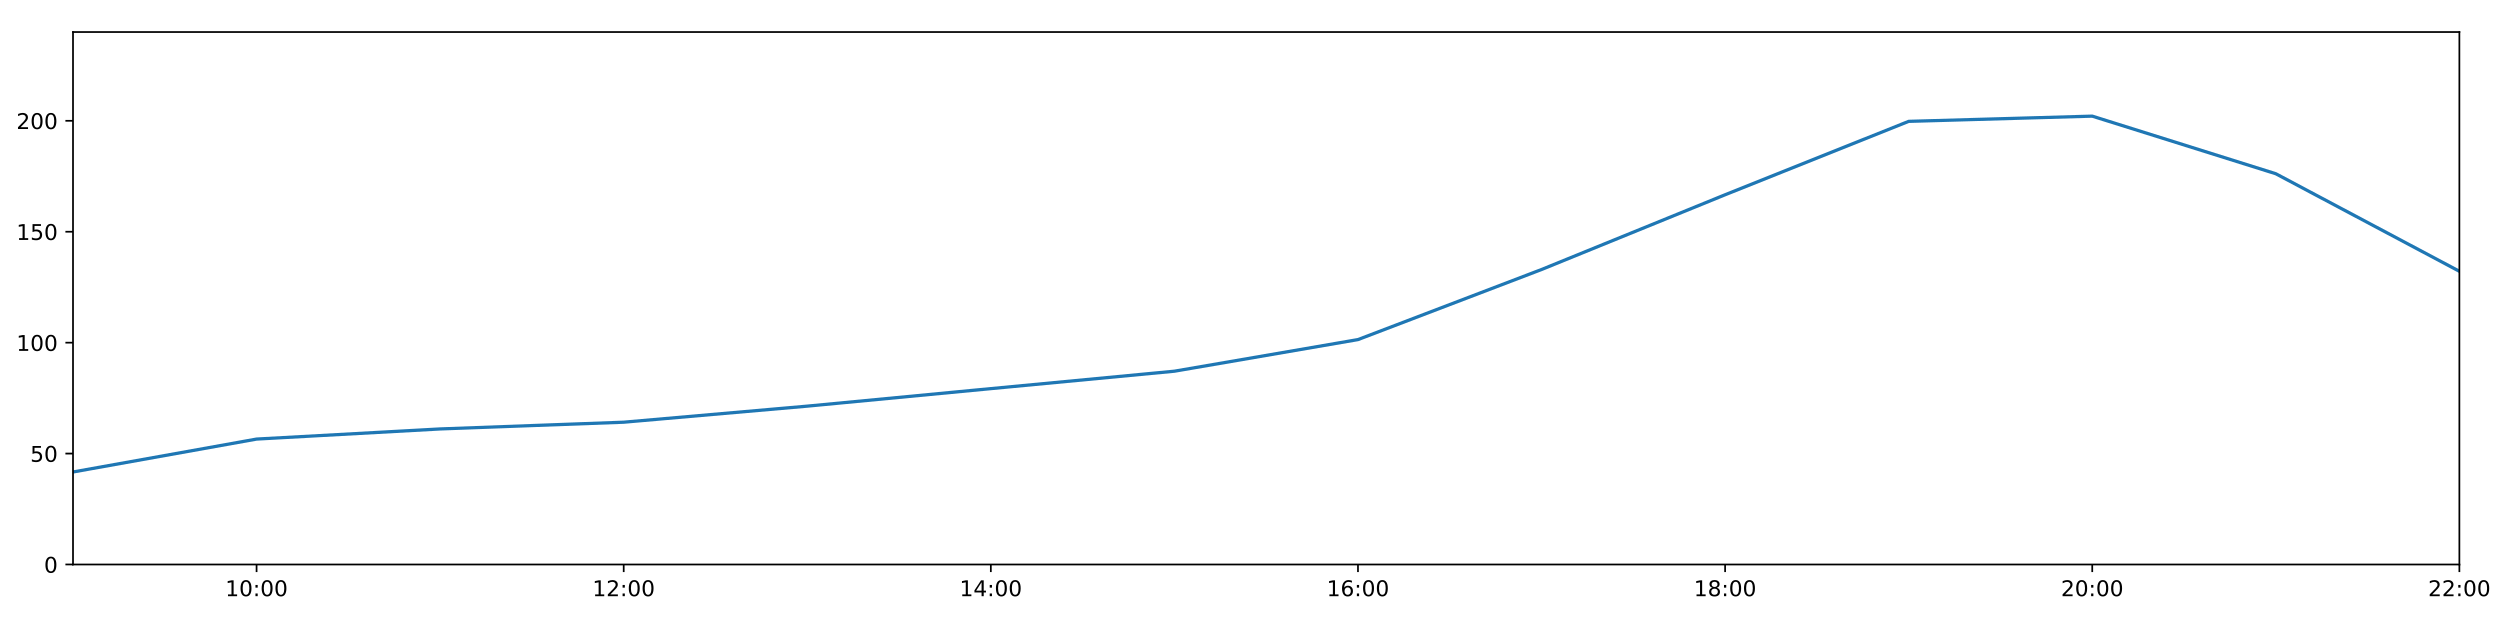
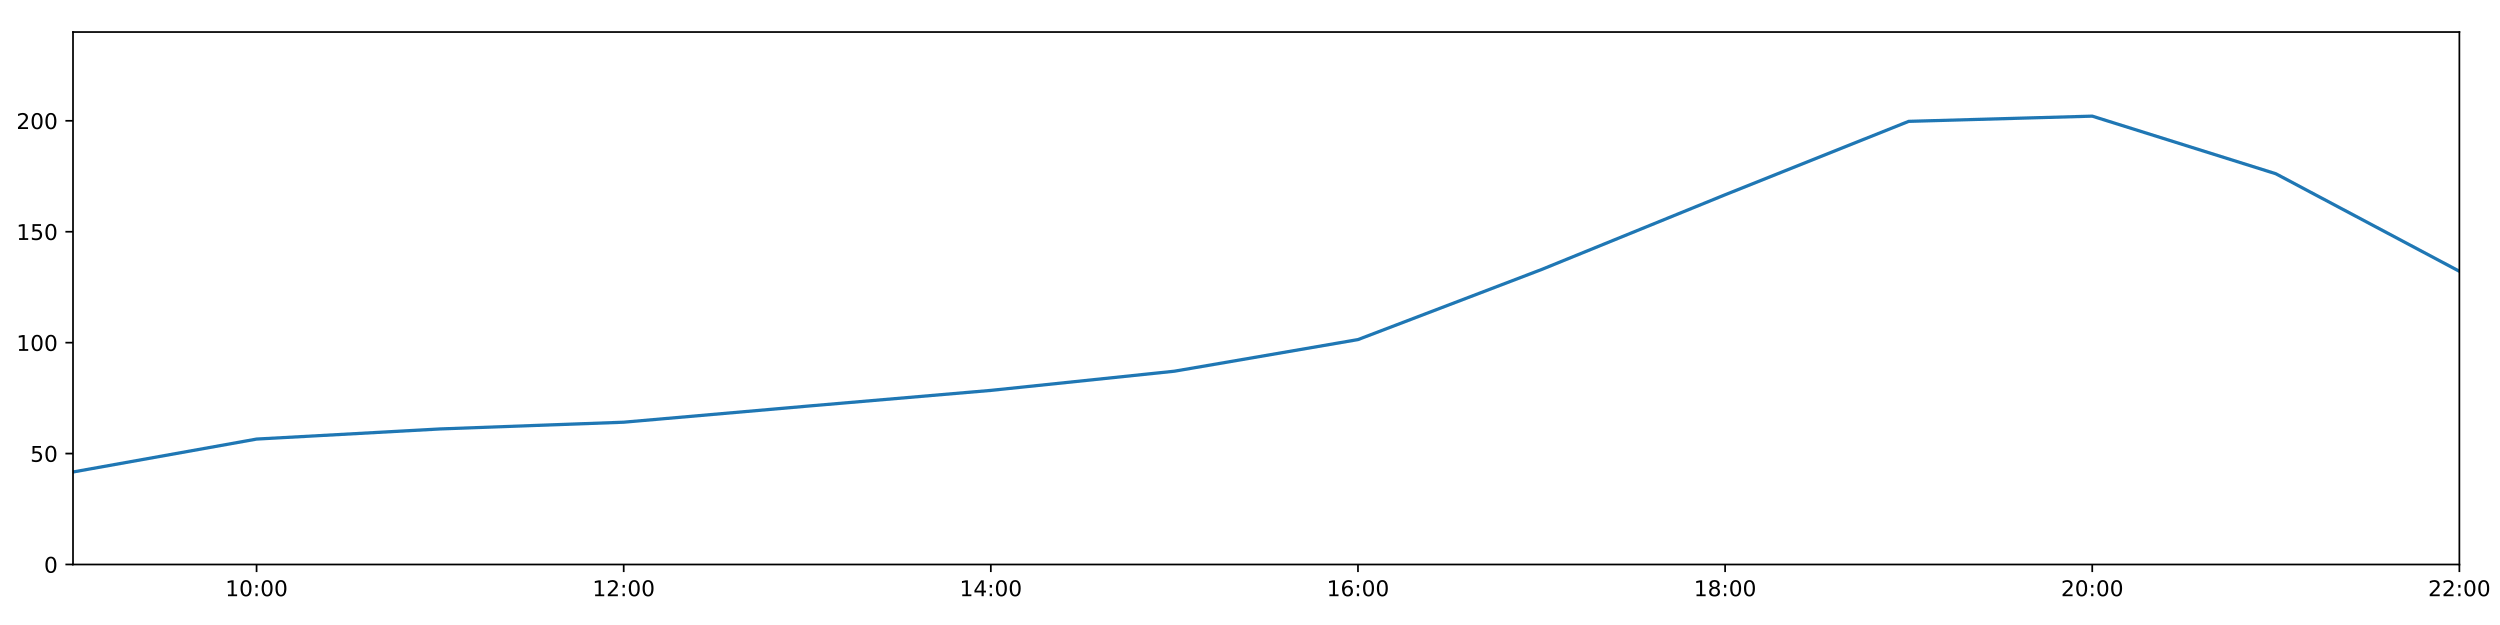
<svg xmlns="http://www.w3.org/2000/svg" xmlns:xlink="http://www.w3.org/1999/xlink" height="288pt" version="1.1" viewBox="0 0 1152 288" width="1152pt">
  <defs>
    <style type="text/css">
*{stroke-linecap:butt;stroke-linejoin:round;}
  </style>
  </defs>
  <g id="figure_1">
    <g id="patch_1">
      <path d="M 0 288  L 1152 288  L 1152 0  L 0 0  z " style="fill:#ffffff;" />
    </g>
    <g id="axes_1">
      <g id="patch_2">
        <path d="M 33.64 260.12  L 1133.28 260.12  L 1133.28 14.76  L 33.64 14.76  z " style="fill:#ffffff;" />
      </g>
      <g id="matplotlib.axis_1">
        <g id="xtick_1">
          <g id="line2d_1">
            <defs>
-               <path d="M 0 0  L 0 3.5  " id="m3f9eda3800" style="stroke:#000000;stroke-width:0.8;" />
-             </defs>
-             <g>
-               <use style="stroke:#000000;stroke-width:0.8;" x="118.228" xlink:href="#m3f9eda3800" y="260.12" />
+               <path d="M 0 0  L 0 3.5  " id="m15bbb5cbe8" style="stroke:#000000;stroke-width:0.8;" />
+             </defs>
+             <g>
+               <use style="stroke:#000000;stroke-width:0.8;" x="118.228" xlink:href="#m15bbb5cbe8" y="260.12" />
            </g>
          </g>
          <g id="text_1">
            <defs>
              <path d="M 12.406 8.297  L 28.516 8.297  L 28.516 63.922  L 10.984 60.406  L 10.984 69.391  L 28.422 72.906  L 38.281 72.906  L 38.281 8.297  L 54.391 8.297  L 54.391 0  L 12.406 0  z " id="DejaVuSans-49" />
              <path d="M 31.781 66.406  Q 24.172 66.406 20.328 58.906  Q 16.5 51.422 16.5 36.375  Q 16.5 21.391 20.328 13.891  Q 24.172 6.391 31.781 6.391  Q 39.453 6.391 43.281 13.891  Q 47.125 21.391 47.125 36.375  Q 47.125 51.422 43.281 58.906  Q 39.453 66.406 31.781 66.406  z M 31.781 74.219  Q 44.047 74.219 50.516 64.516  Q 56.984 54.828 56.984 36.375  Q 56.984 17.969 50.516 8.266  Q 44.047 -1.422 31.781 -1.422  Q 19.531 -1.422 13.062 8.266  Q 6.594 17.969 6.594 36.375  Q 6.594 54.828 13.062 64.516  Q 19.531 74.219 31.781 74.219  z " id="DejaVuSans-48" />
              <path d="M 11.719 12.406  L 22.016 12.406  L 22.016 0  L 11.719 0  z M 11.719 51.703  L 22.016 51.703  L 22.016 39.312  L 11.719 39.312  z " id="DejaVuSans-58" />
            </defs>
            <g transform="translate(103.8183 274.7184)scale(0.1 -0.1)">
              <use xlink:href="#DejaVuSans-49" />
              <use x="63.623" xlink:href="#DejaVuSans-48" />
              <use x="127.246" xlink:href="#DejaVuSans-58" />
              <use x="160.938" xlink:href="#DejaVuSans-48" />
              <use x="224.561" xlink:href="#DejaVuSans-48" />
            </g>
          </g>
        </g>
        <g id="xtick_2">
          <g id="line2d_2">
            <g>
-               <use style="stroke:#000000;stroke-width:0.8;" x="287.403" xlink:href="#m3f9eda3800" y="260.12" />
+               <use style="stroke:#000000;stroke-width:0.8;" x="287.403" xlink:href="#m15bbb5cbe8" y="260.12" />
            </g>
          </g>
          <g id="text_2">
            <defs>
              <path d="M 19.188 8.297  L 53.609 8.297  L 53.609 0  L 7.328 0  L 7.328 8.297  Q 12.938 14.109 22.625 23.891  Q 32.328 33.688 34.812 36.531  Q 39.547 41.844 41.422 45.531  Q 43.312 49.219 43.312 52.781  Q 43.312 58.594 39.234 62.25  Q 35.156 65.922 28.609 65.922  Q 23.969 65.922 18.812 64.312  Q 13.672 62.703 7.812 59.422  L 7.812 69.391  Q 13.766 71.781 18.938 73  Q 24.125 74.219 28.422 74.219  Q 39.75 74.219 46.484 68.547  Q 53.219 62.891 53.219 53.422  Q 53.219 48.922 51.531 44.891  Q 49.859 40.875 45.406 35.406  Q 44.188 33.984 37.641 27.219  Q 31.109 20.453 19.188 8.297  z " id="DejaVuSans-50" />
            </defs>
            <g transform="translate(272.9937 274.7184)scale(0.1 -0.1)">
              <use xlink:href="#DejaVuSans-49" />
              <use x="63.623" xlink:href="#DejaVuSans-50" />
              <use x="127.246" xlink:href="#DejaVuSans-58" />
              <use x="160.938" xlink:href="#DejaVuSans-48" />
              <use x="224.561" xlink:href="#DejaVuSans-48" />
            </g>
          </g>
        </g>
        <g id="xtick_3">
          <g id="line2d_3">
            <g>
-               <use style="stroke:#000000;stroke-width:0.8;" x="456.578" xlink:href="#m3f9eda3800" y="260.12" />
+               <use style="stroke:#000000;stroke-width:0.8;" x="456.578" xlink:href="#m15bbb5cbe8" y="260.12" />
            </g>
          </g>
          <g id="text_3">
            <defs>
              <path d="M 37.797 64.312  L 12.891 25.391  L 37.797 25.391  z M 35.203 72.906  L 47.609 72.906  L 47.609 25.391  L 58.016 25.391  L 58.016 17.188  L 47.609 17.188  L 47.609 0  L 37.797 0  L 37.797 17.188  L 4.891 17.188  L 4.891 26.703  z " id="DejaVuSans-52" />
            </defs>
            <g transform="translate(442.1691 274.7184)scale(0.1 -0.1)">
              <use xlink:href="#DejaVuSans-49" />
              <use x="63.623" xlink:href="#DejaVuSans-52" />
              <use x="127.246" xlink:href="#DejaVuSans-58" />
              <use x="160.938" xlink:href="#DejaVuSans-48" />
              <use x="224.561" xlink:href="#DejaVuSans-48" />
            </g>
          </g>
        </g>
        <g id="xtick_4">
          <g id="line2d_4">
            <g>
-               <use style="stroke:#000000;stroke-width:0.8;" x="625.754" xlink:href="#m3f9eda3800" y="260.12" />
+               <use style="stroke:#000000;stroke-width:0.8;" x="625.754" xlink:href="#m15bbb5cbe8" y="260.12" />
            </g>
          </g>
          <g id="text_4">
            <defs>
              <path d="M 33.016 40.375  Q 26.375 40.375 22.484 35.828  Q 18.609 31.297 18.609 23.391  Q 18.609 15.531 22.484 10.953  Q 26.375 6.391 33.016 6.391  Q 39.656 6.391 43.531 10.953  Q 47.406 15.531 47.406 23.391  Q 47.406 31.297 43.531 35.828  Q 39.656 40.375 33.016 40.375  z M 52.594 71.297  L 52.594 62.312  Q 48.875 64.062 45.094 64.984  Q 41.312 65.922 37.594 65.922  Q 27.828 65.922 22.672 59.328  Q 17.531 52.734 16.797 39.406  Q 19.672 43.656 24.016 45.922  Q 28.375 48.188 33.594 48.188  Q 44.578 48.188 50.953 41.516  Q 57.328 34.859 57.328 23.391  Q 57.328 12.156 50.688 5.359  Q 44.047 -1.422 33.016 -1.422  Q 20.359 -1.422 13.672 8.266  Q 6.984 17.969 6.984 36.375  Q 6.984 53.656 15.188 63.938  Q 23.391 74.219 37.203 74.219  Q 40.922 74.219 44.703 73.484  Q 48.484 72.75 52.594 71.297  z " id="DejaVuSans-54" />
            </defs>
            <g transform="translate(611.3445 274.7184)scale(0.1 -0.1)">
              <use xlink:href="#DejaVuSans-49" />
              <use x="63.623" xlink:href="#DejaVuSans-54" />
              <use x="127.246" xlink:href="#DejaVuSans-58" />
              <use x="160.938" xlink:href="#DejaVuSans-48" />
              <use x="224.561" xlink:href="#DejaVuSans-48" />
            </g>
          </g>
        </g>
        <g id="xtick_5">
          <g id="line2d_5">
            <g>
-               <use style="stroke:#000000;stroke-width:0.8;" x="794.929" xlink:href="#m3f9eda3800" y="260.12" />
+               <use style="stroke:#000000;stroke-width:0.8;" x="794.929" xlink:href="#m15bbb5cbe8" y="260.12" />
            </g>
          </g>
          <g id="text_5">
            <defs>
              <path d="M 31.781 34.625  Q 24.75 34.625 20.719 30.859  Q 16.703 27.094 16.703 20.516  Q 16.703 13.922 20.719 10.156  Q 24.75 6.391 31.781 6.391  Q 38.812 6.391 42.859 10.172  Q 46.922 13.969 46.922 20.516  Q 46.922 27.094 42.891 30.859  Q 38.875 34.625 31.781 34.625  z M 21.922 38.812  Q 15.578 40.375 12.031 44.719  Q 8.5 49.078 8.5 55.328  Q 8.5 64.062 14.719 69.141  Q 20.953 74.219 31.781 74.219  Q 42.672 74.219 48.875 69.141  Q 55.078 64.062 55.078 55.328  Q 55.078 49.078 51.531 44.719  Q 48 40.375 41.703 38.812  Q 48.828 37.156 52.797 32.312  Q 56.781 27.484 56.781 20.516  Q 56.781 9.906 50.312 4.234  Q 43.844 -1.422 31.781 -1.422  Q 19.734 -1.422 13.25 4.234  Q 6.781 9.906 6.781 20.516  Q 6.781 27.484 10.781 32.312  Q 14.797 37.156 21.922 38.812  z M 18.312 54.391  Q 18.312 48.734 21.844 45.562  Q 25.391 42.391 31.781 42.391  Q 38.141 42.391 41.719 45.562  Q 45.312 48.734 45.312 54.391  Q 45.312 60.062 41.719 63.234  Q 38.141 66.406 31.781 66.406  Q 25.391 66.406 21.844 63.234  Q 18.312 60.062 18.312 54.391  z " id="DejaVuSans-56" />
            </defs>
            <g transform="translate(780.5199 274.7184)scale(0.1 -0.1)">
              <use xlink:href="#DejaVuSans-49" />
              <use x="63.623" xlink:href="#DejaVuSans-56" />
              <use x="127.246" xlink:href="#DejaVuSans-58" />
              <use x="160.938" xlink:href="#DejaVuSans-48" />
              <use x="224.561" xlink:href="#DejaVuSans-48" />
            </g>
          </g>
        </g>
        <g id="xtick_6">
          <g id="line2d_6">
            <g>
-               <use style="stroke:#000000;stroke-width:0.8;" x="964.105" xlink:href="#m3f9eda3800" y="260.12" />
+               <use style="stroke:#000000;stroke-width:0.8;" x="964.105" xlink:href="#m15bbb5cbe8" y="260.12" />
            </g>
          </g>
          <g id="text_6">
            <g transform="translate(949.6952 274.7184)scale(0.1 -0.1)">
              <use xlink:href="#DejaVuSans-50" />
              <use x="63.623" xlink:href="#DejaVuSans-48" />
              <use x="127.246" xlink:href="#DejaVuSans-58" />
              <use x="160.938" xlink:href="#DejaVuSans-48" />
              <use x="224.561" xlink:href="#DejaVuSans-48" />
            </g>
          </g>
        </g>
        <g id="xtick_7">
          <g id="line2d_7">
            <g>
-               <use style="stroke:#000000;stroke-width:0.8;" x="1133.28" xlink:href="#m3f9eda3800" y="260.12" />
+               <use style="stroke:#000000;stroke-width:0.8;" x="1133.28" xlink:href="#m15bbb5cbe8" y="260.12" />
            </g>
          </g>
          <g id="text_7">
            <g transform="translate(1118.871 274.7184)scale(0.1 -0.1)">
              <use xlink:href="#DejaVuSans-50" />
              <use x="63.623" xlink:href="#DejaVuSans-50" />
              <use x="127.246" xlink:href="#DejaVuSans-58" />
              <use x="160.938" xlink:href="#DejaVuSans-48" />
              <use x="224.561" xlink:href="#DejaVuSans-48" />
            </g>
          </g>
        </g>
      </g>
      <g id="matplotlib.axis_2">
        <g id="ytick_1">
          <g id="line2d_8">
            <defs>
-               <path d="M 0 0  L -3.5 0  " id="m3ccd5f985b" style="stroke:#000000;stroke-width:0.8;" />
-             </defs>
-             <g>
-               <use style="stroke:#000000;stroke-width:0.8;" x="33.64" xlink:href="#m3ccd5f985b" y="260.12" />
+               <path d="M 0 0  L -3.5 0  " id="m123ff6029a" style="stroke:#000000;stroke-width:0.8;" />
+             </defs>
+             <g>
+               <use style="stroke:#000000;stroke-width:0.8;" x="33.64" xlink:href="#m123ff6029a" y="260.12" />
            </g>
          </g>
          <g id="text_8">
            <g transform="translate(20.2775 263.9192)scale(0.1 -0.1)">
              <use xlink:href="#DejaVuSans-48" />
            </g>
          </g>
        </g>
        <g id="ytick_2">
          <g id="line2d_9">
            <g>
-               <use style="stroke:#000000;stroke-width:0.8;" x="33.64" xlink:href="#m3ccd5f985b" y="209.003" />
+               <use style="stroke:#000000;stroke-width:0.8;" x="33.64" xlink:href="#m123ff6029a" y="209.003" />
            </g>
          </g>
          <g id="text_9">
            <defs>
              <path d="M 10.797 72.906  L 49.516 72.906  L 49.516 64.594  L 19.828 64.594  L 19.828 46.734  Q 21.969 47.469 24.109 47.828  Q 26.266 48.188 28.422 48.188  Q 40.625 48.188 47.75 41.5  Q 54.891 34.812 54.891 23.391  Q 54.891 11.625 47.562 5.094  Q 40.234 -1.422 26.906 -1.422  Q 22.312 -1.422 17.547 -0.641  Q 12.797 0.141 7.719 1.703  L 7.719 11.625  Q 12.109 9.234 16.797 8.062  Q 21.484 6.891 26.703 6.891  Q 35.156 6.891 40.078 11.328  Q 45.016 15.766 45.016 23.391  Q 45.016 31 40.078 35.438  Q 35.156 39.891 26.703 39.891  Q 22.75 39.891 18.812 39.016  Q 14.891 38.141 10.797 36.281  z " id="DejaVuSans-53" />
            </defs>
            <g transform="translate(13.915 212.8026)scale(0.1 -0.1)">
              <use xlink:href="#DejaVuSans-53" />
              <use x="63.623" xlink:href="#DejaVuSans-48" />
            </g>
          </g>
        </g>
        <g id="ytick_3">
          <g id="line2d_10">
            <g>
-               <use style="stroke:#000000;stroke-width:0.8;" x="33.64" xlink:href="#m3ccd5f985b" y="157.887" />
+               <use style="stroke:#000000;stroke-width:0.8;" x="33.64" xlink:href="#m123ff6029a" y="157.887" />
            </g>
          </g>
          <g id="text_10">
            <g transform="translate(7.5525 161.6859)scale(0.1 -0.1)">
              <use xlink:href="#DejaVuSans-49" />
              <use x="63.623" xlink:href="#DejaVuSans-48" />
              <use x="127.246" xlink:href="#DejaVuSans-48" />
            </g>
          </g>
        </g>
        <g id="ytick_4">
          <g id="line2d_11">
            <g>
-               <use style="stroke:#000000;stroke-width:0.8;" x="33.64" xlink:href="#m3ccd5f985b" y="106.77" />
+               <use style="stroke:#000000;stroke-width:0.8;" x="33.64" xlink:href="#m123ff6029a" y="106.77" />
            </g>
          </g>
          <g id="text_11">
            <g transform="translate(7.5525 110.5692)scale(0.1 -0.1)">
              <use xlink:href="#DejaVuSans-49" />
              <use x="63.623" xlink:href="#DejaVuSans-53" />
              <use x="127.246" xlink:href="#DejaVuSans-48" />
            </g>
          </g>
        </g>
        <g id="ytick_5">
          <g id="line2d_12">
            <g>
-               <use style="stroke:#000000;stroke-width:0.8;" x="33.64" xlink:href="#m3ccd5f985b" y="55.653" />
+               <use style="stroke:#000000;stroke-width:0.8;" x="33.64" xlink:href="#m123ff6029a" y="55.653" />
            </g>
          </g>
          <g id="text_12">
            <g transform="translate(7.5525 59.45255)scale(0.1 -0.1)">
              <use xlink:href="#DejaVuSans-50" />
              <use x="63.623" xlink:href="#DejaVuSans-48" />
              <use x="127.246" xlink:href="#DejaVuSans-48" />
            </g>
          </g>
        </g>
      </g>
      <g id="line2d_13">
-         <path clip-path="url(#p685f2cee0e)" d="M 33.64 217.489  L 118.228 202.324  L 202.815 197.655  L 287.403 194.55  L 371.991 187.147  L 456.578 179.077  L 541.166 171.049  L 625.754 156.481  L 710.342 124.192  L 794.929 89.746  L 879.517 55.92  L 964.105 53.516  L 1048.692 80.062  L 1133.28 125.007  " style="fill:none;stroke:#1f77b4;stroke-linecap:square;stroke-width:1.5;" />
+         <path clip-path="url(#p88ad6335bc)" d="M 33.64 217.489  L 118.228 202.324  L 202.815 197.655  L 287.403 194.55  L 371.991 187.147  L 456.578 179.889  L 541.166 171.049  L 625.754 156.481  L 710.342 124.192  L 794.929 89.746  L 879.517 55.92  L 964.105 53.516  L 1048.692 80.062  L 1133.28 125.007  " style="fill:none;stroke:#1f77b4;stroke-linecap:square;stroke-width:1.5;" />
      </g>
      <g id="patch_3">
        <path d="M 33.64 260.12  L 33.64 14.76  " style="fill:none;stroke:#000000;stroke-linecap:square;stroke-linejoin:miter;stroke-width:0.8;" />
      </g>
      <g id="patch_4">
        <path d="M 1133.28 260.12  L 1133.28 14.76  " style="fill:none;stroke:#000000;stroke-linecap:square;stroke-linejoin:miter;stroke-width:0.8;" />
      </g>
      <g id="patch_5">
        <path d="M 33.64 260.12  L 1133.28 260.12  " style="fill:none;stroke:#000000;stroke-linecap:square;stroke-linejoin:miter;stroke-width:0.8;" />
      </g>
      <g id="patch_6">
        <path d="M 33.64 14.76  L 1133.28 14.76  " style="fill:none;stroke:#000000;stroke-linecap:square;stroke-linejoin:miter;stroke-width:0.8;" />
      </g>
    </g>
  </g>
  <defs>
-     <clipPath id="p685f2cee0e">
+     <clipPath id="p88ad6335bc">
      <rect height="245.36" width="1099.64" x="33.64" y="14.76" />
    </clipPath>
  </defs>
</svg>
